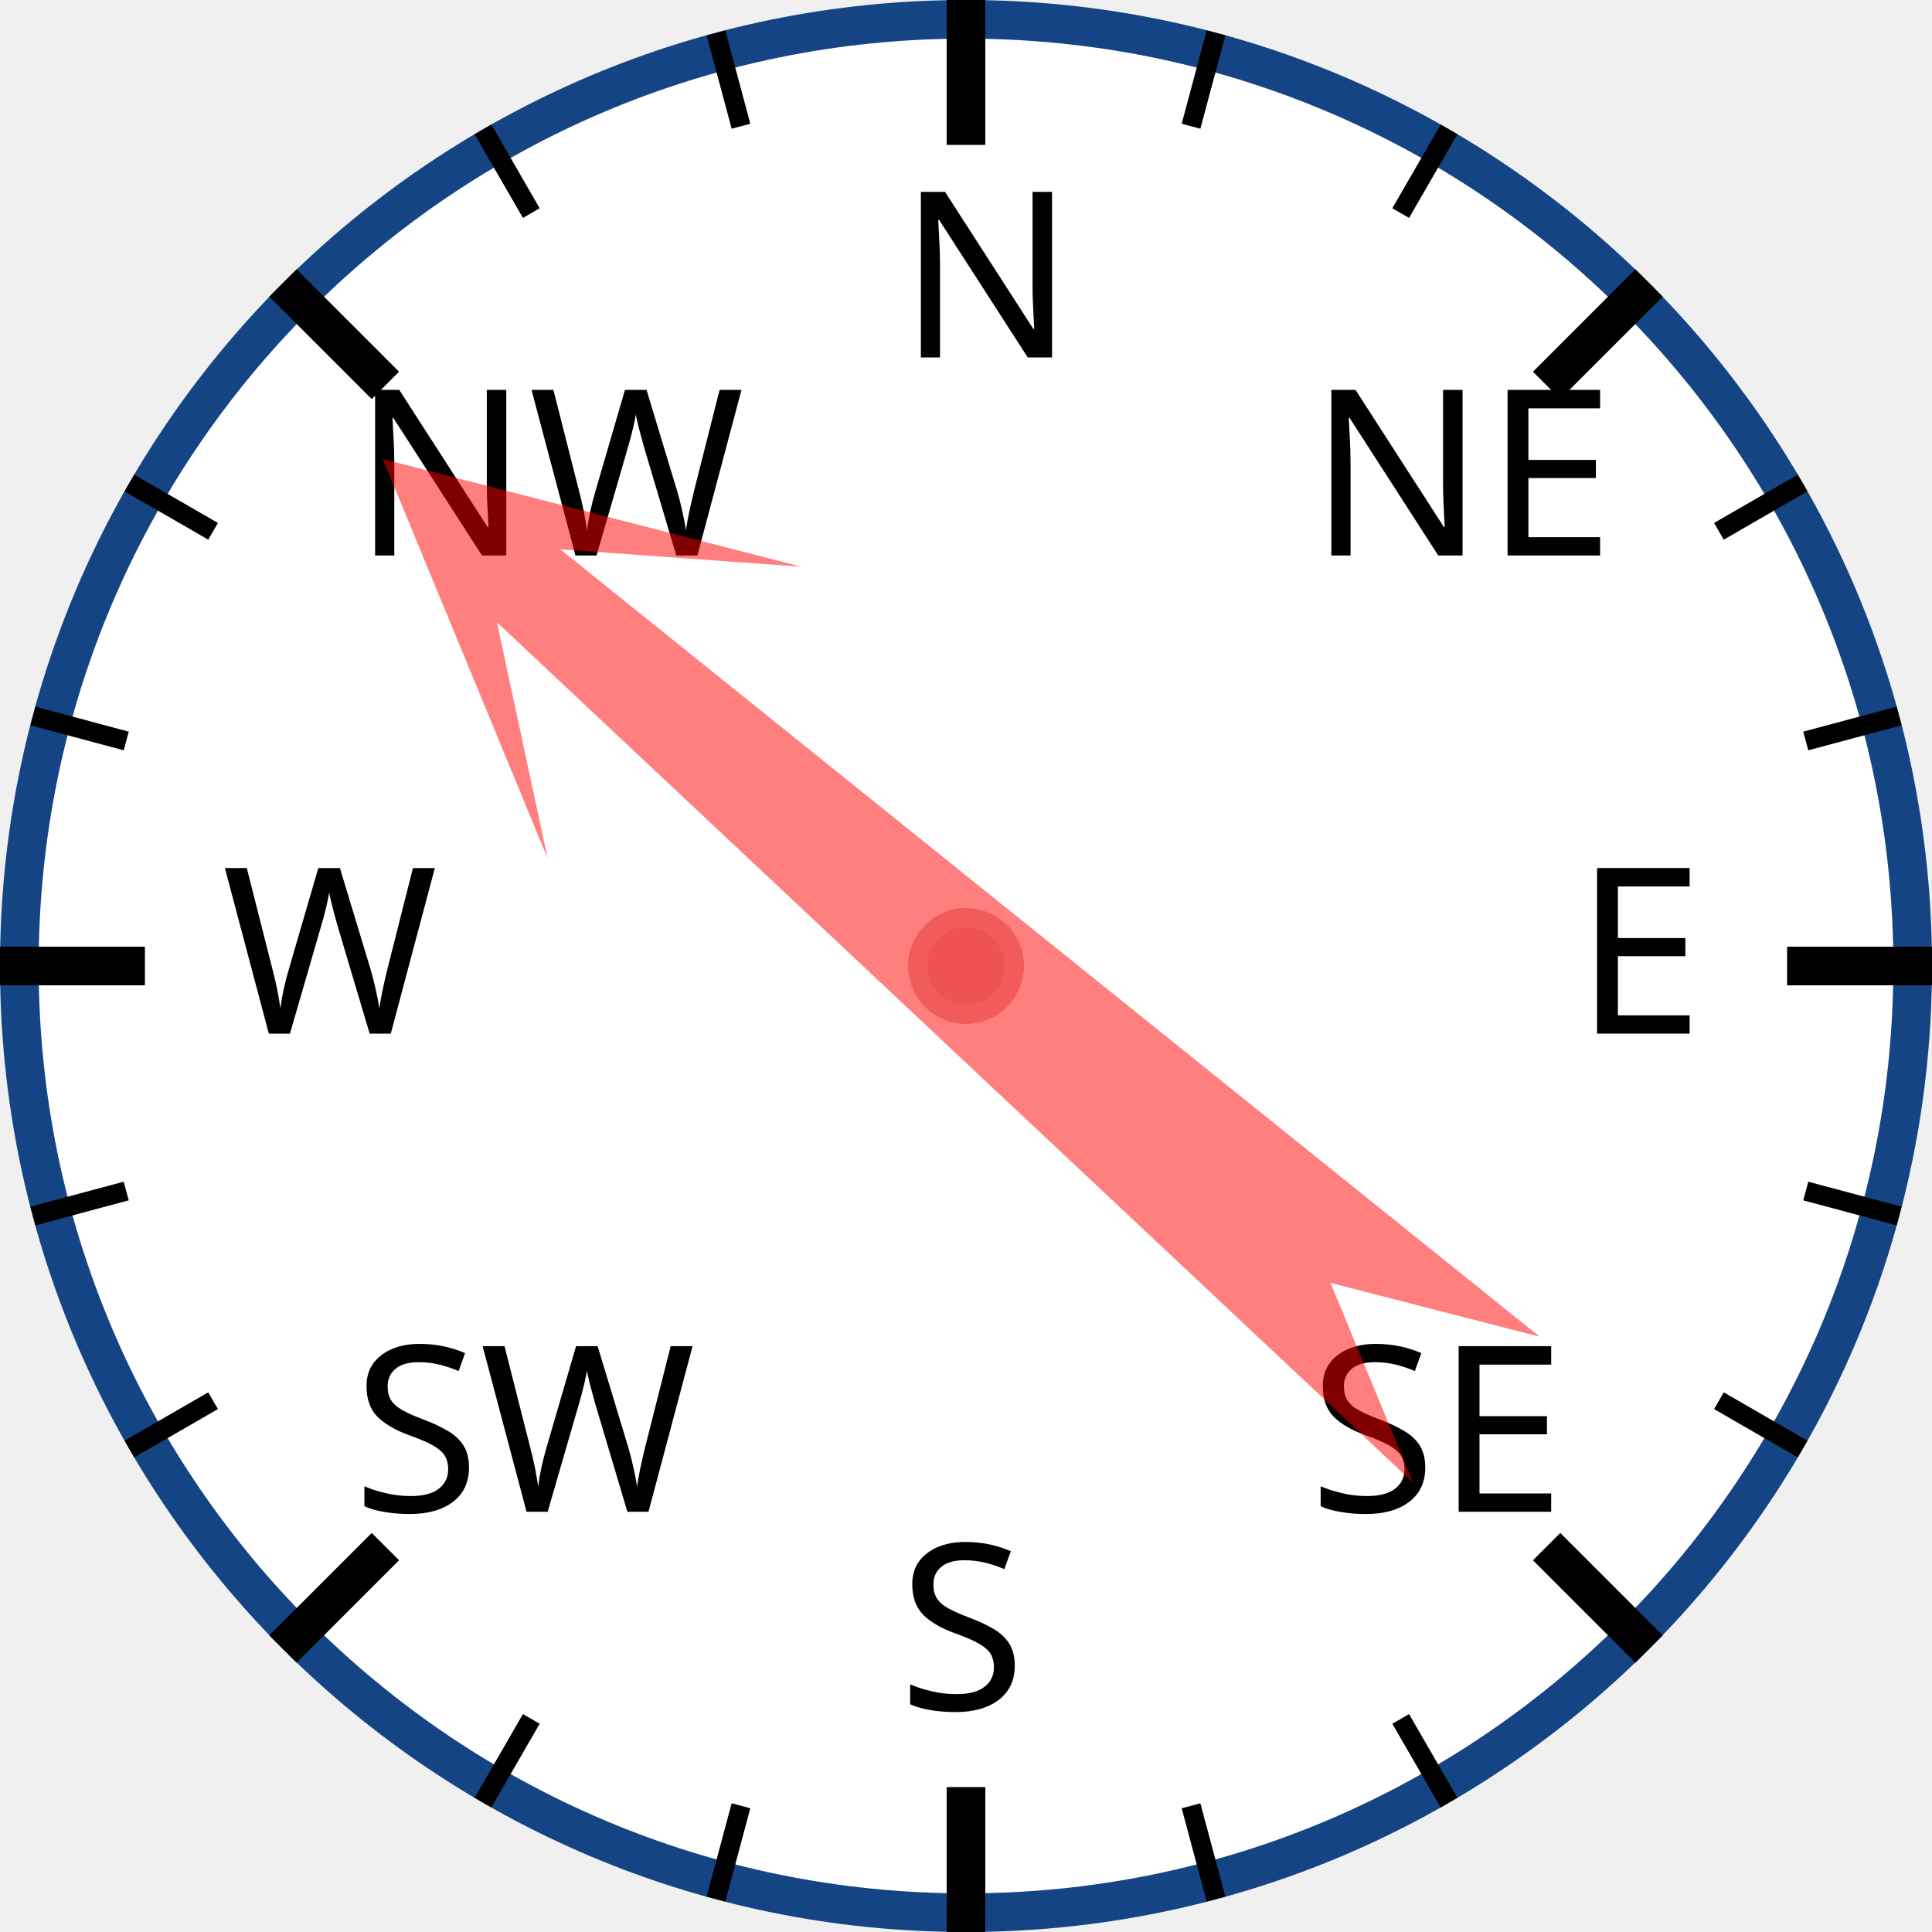
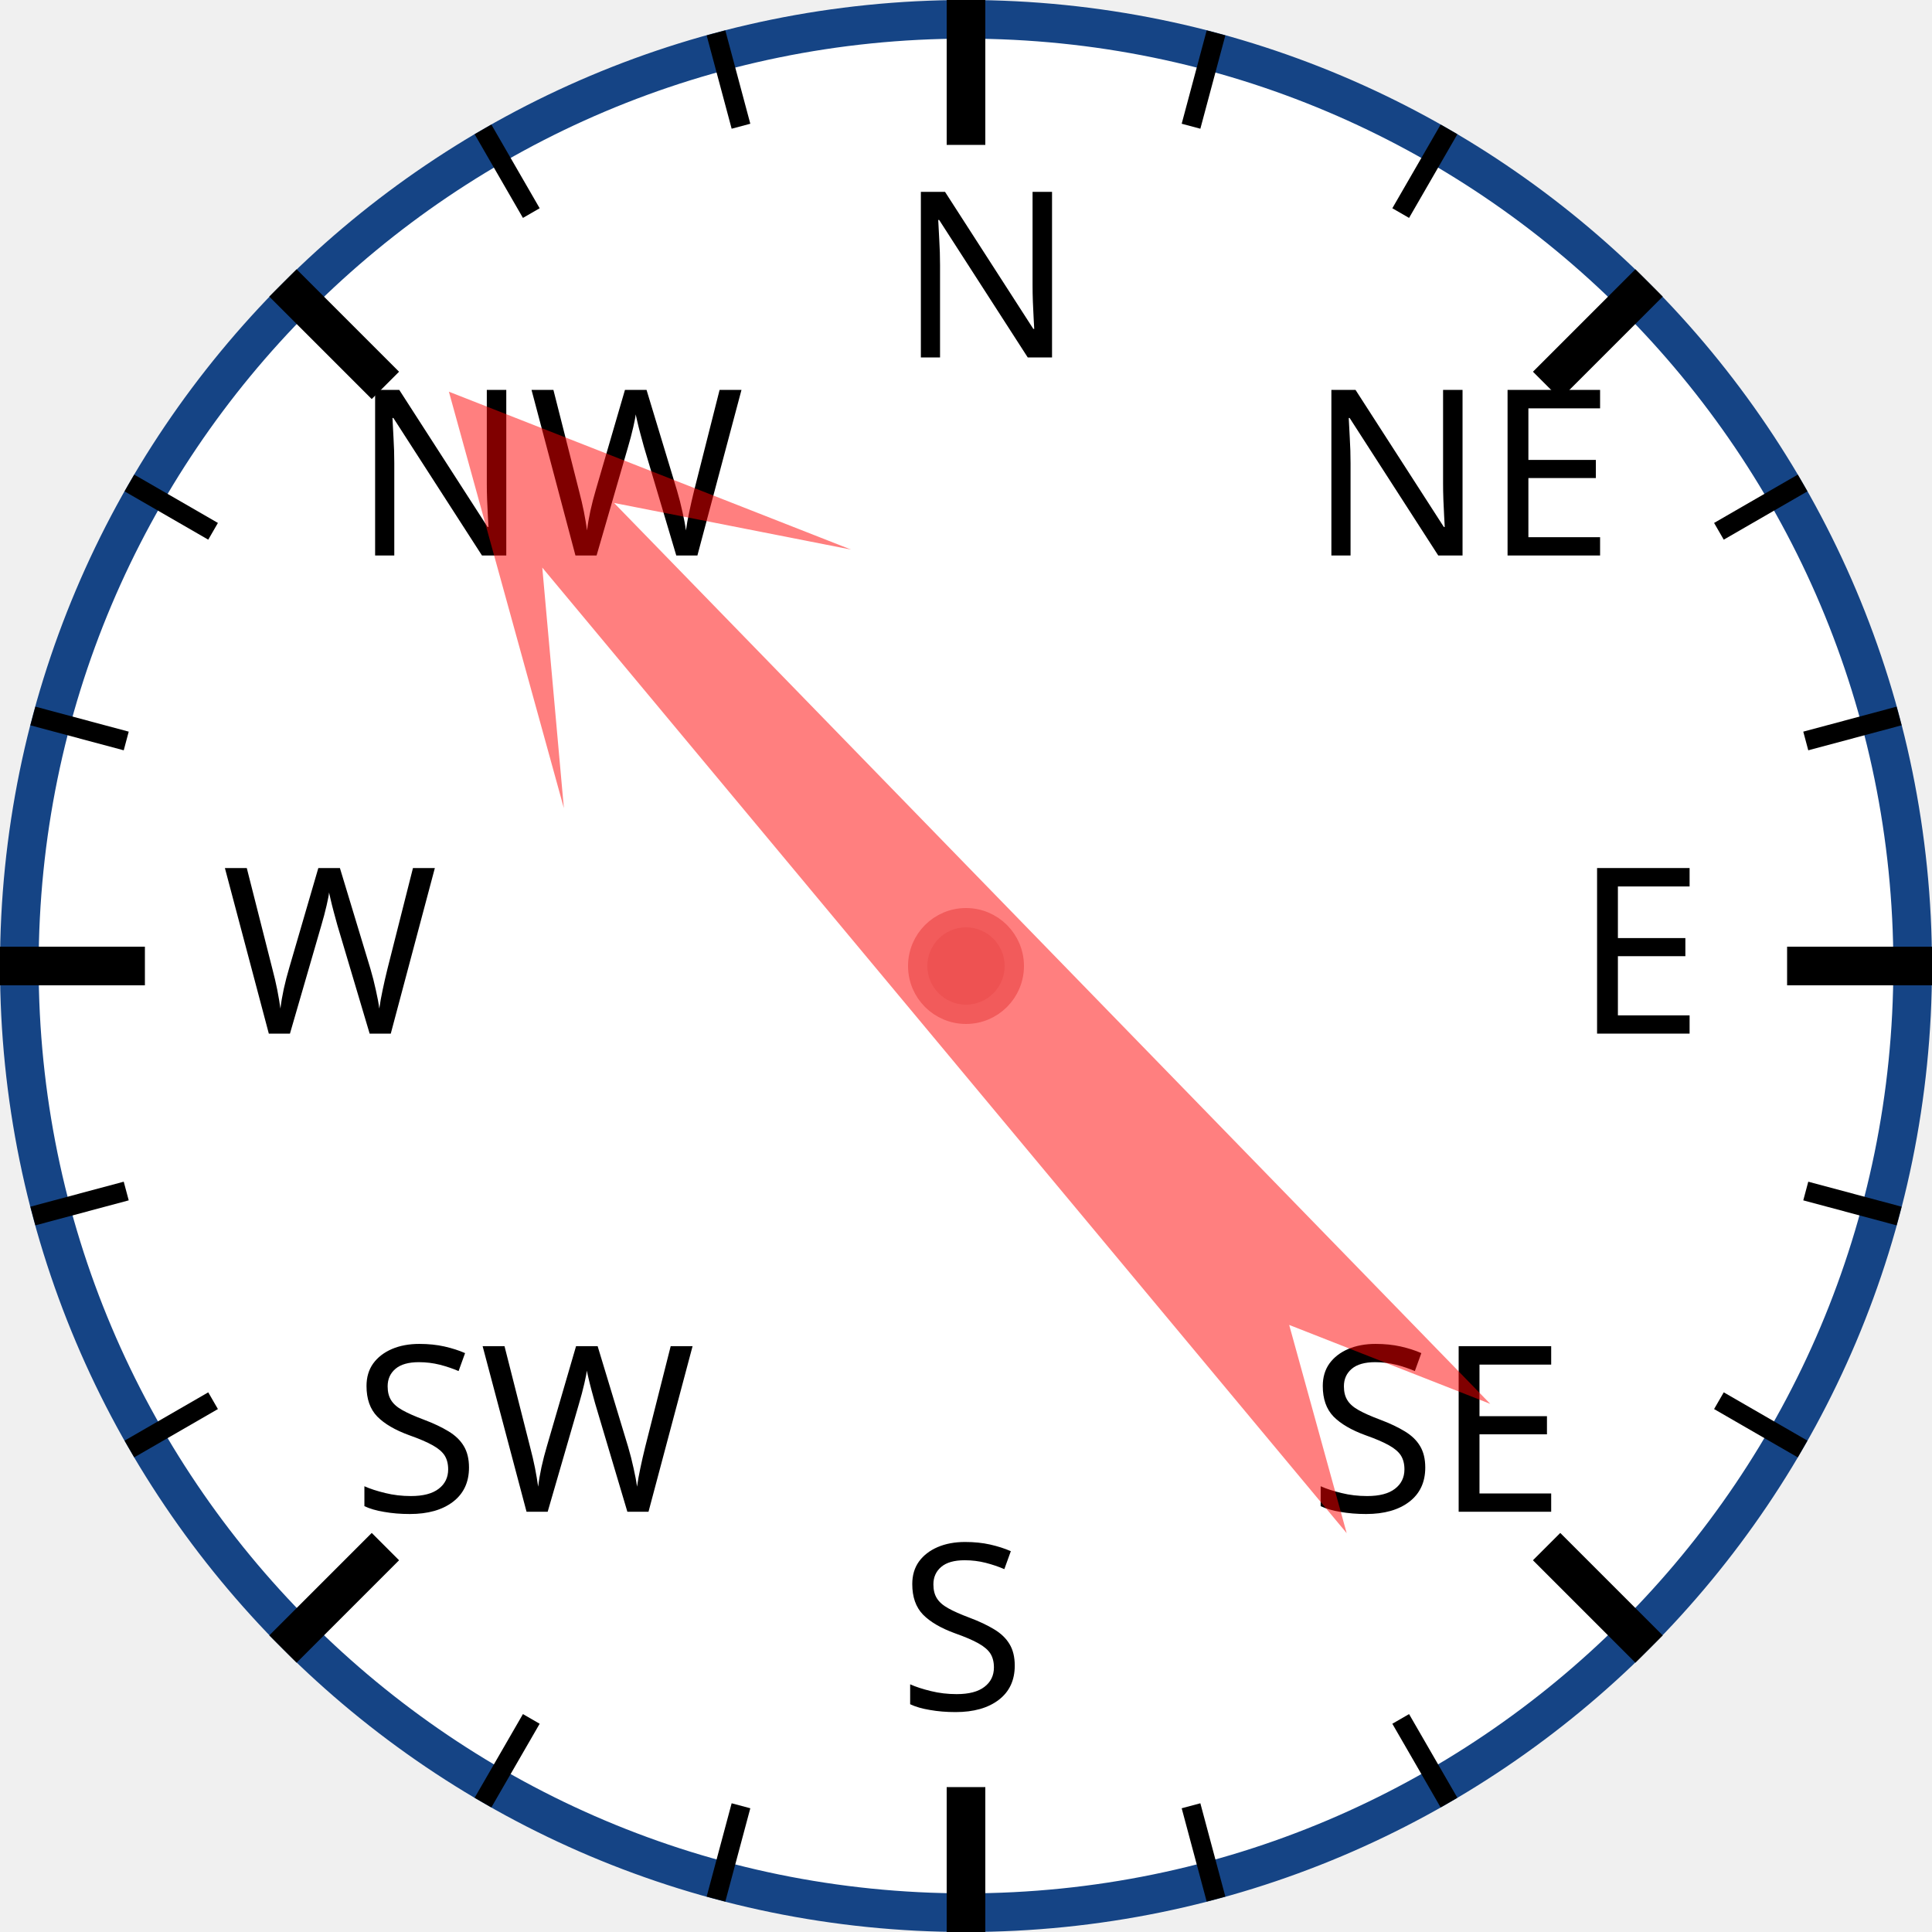
<svg xmlns="http://www.w3.org/2000/svg" width="120px" height="120px" viewBox="0 0 200 200">
  <circle cx="100" cy="100" r="98" style="fill: white; stroke: #154485; stroke-width: 4;" />
  <text x="93.0" y="37.0" style="font-family: sans-serif; font-size: 18pt;">N</text>
  <line x1="100.0" y1="0.0" x2="100.0" y2="15.0" style="stroke: black; stroke-width: 4;" />
  <line x1="74.118" y1="3.407" x2="76.706" y2="13.067" style="stroke: black; stroke-width: 2;" />
  <line x1="50" y1="13.397" x2="55" y2="22.058" style="stroke: black; stroke-width: 2;" />
  <text x="36.503" y="57.503" style="font-family: sans-serif; font-size: 18pt;">NW</text>
  <line x1="29.289" y1="29.289" x2="39.896" y2="39.896" style="stroke: black; stroke-width: 4;" />
  <line x1="13.397" y1="50" x2="22.058" y2="55" style="stroke: black; stroke-width: 2;" />
  <line x1="3.407" y1="74.118" x2="13.067" y2="76.706" style="stroke: black; stroke-width: 2;" />
  <text x="23.0" y="107.0" style="font-family: sans-serif; font-size: 18pt;">W</text>
  <line x1="0.0" y1="100.0" x2="15.0" y2="100.0" style="stroke: black; stroke-width: 4;" />
  <line x1="3.407" y1="125.882" x2="13.067" y2="123.294" style="stroke: black; stroke-width: 2;" />
  <line x1="13.397" y1="150" x2="22.058" y2="145" style="stroke: black; stroke-width: 2;" />
  <text x="36.503" y="156.497" style="font-family: sans-serif; font-size: 18pt;">SW</text>
  <line x1="29.289" y1="170.711" x2="39.896" y2="160.104" style="stroke: black; stroke-width: 4;" />
  <line x1="50" y1="186.603" x2="55" y2="177.942" style="stroke: black; stroke-width: 2;" />
  <line x1="74.118" y1="196.593" x2="76.706" y2="186.933" style="stroke: black; stroke-width: 2;" />
  <text x="93" y="177.0" style="font-family: sans-serif; font-size: 18pt;">S</text>
  <line x1="100" y1="200.0" x2="100" y2="185.0" style="stroke: black; stroke-width: 4;" />
  <line x1="125.882" y1="196.593" x2="123.294" y2="186.933" style="stroke: black; stroke-width: 2;" />
  <line x1="150.0" y1="186.603" x2="145.0" y2="177.942" style="stroke: black; stroke-width: 2;" />
  <text x="135.497" y="156.497" style="font-family: sans-serif; font-size: 18pt;">SE</text>
  <line x1="170.711" y1="170.711" x2="160.104" y2="160.104" style="stroke: black; stroke-width: 4;" />
  <line x1="186.603" y1="150" x2="177.942" y2="145" style="stroke: black; stroke-width: 2;" />
  <line x1="196.593" y1="125.882" x2="186.933" y2="123.294" style="stroke: black; stroke-width: 2;" />
  <text x="163.0" y="107" style="font-family: sans-serif; font-size: 18pt;">E</text>
  <line x1="200.0" y1="100" x2="185.0" y2="100" style="stroke: black; stroke-width: 4;" />
  <line x1="196.593" y1="74.118" x2="186.933" y2="76.706" style="stroke: black; stroke-width: 2;" />
  <line x1="186.603" y1="50" x2="177.942" y2="55" style="stroke: black; stroke-width: 2;" />
  <text x="135.497" y="57.503" style="font-family: sans-serif; font-size: 18pt;">NE</text>
  <line x1="170.711" y1="29.289" x2="160.104" y2="39.896" style="stroke: black; stroke-width: 4;" />
  <line x1="150" y1="13.397" x2="145" y2="22.058" style="stroke: black; stroke-width: 2;" />
  <line x1="125.882" y1="3.407" x2="123.294" y2="13.067" style="stroke: black; stroke-width: 2;" />
-   <polygon points="100 20 120 60 105 40 110 170 100 150 90 170 95 40 80 60" style="fill: red; fill-opacity: 0.5;" transform="rotate(311,100,100)" />
+   <polygon points="100 20 120 60 105 40 110 170 100 150 90 170 95 40 80 60" style="fill: red; fill-opacity: 0.5;" transform="rotate(318,100,100)" />
  <circle cx="100" cy="100" r="5" style="fill: #EE5252; stroke: #F25B5B; stroke-width: 2;" />
</svg>
